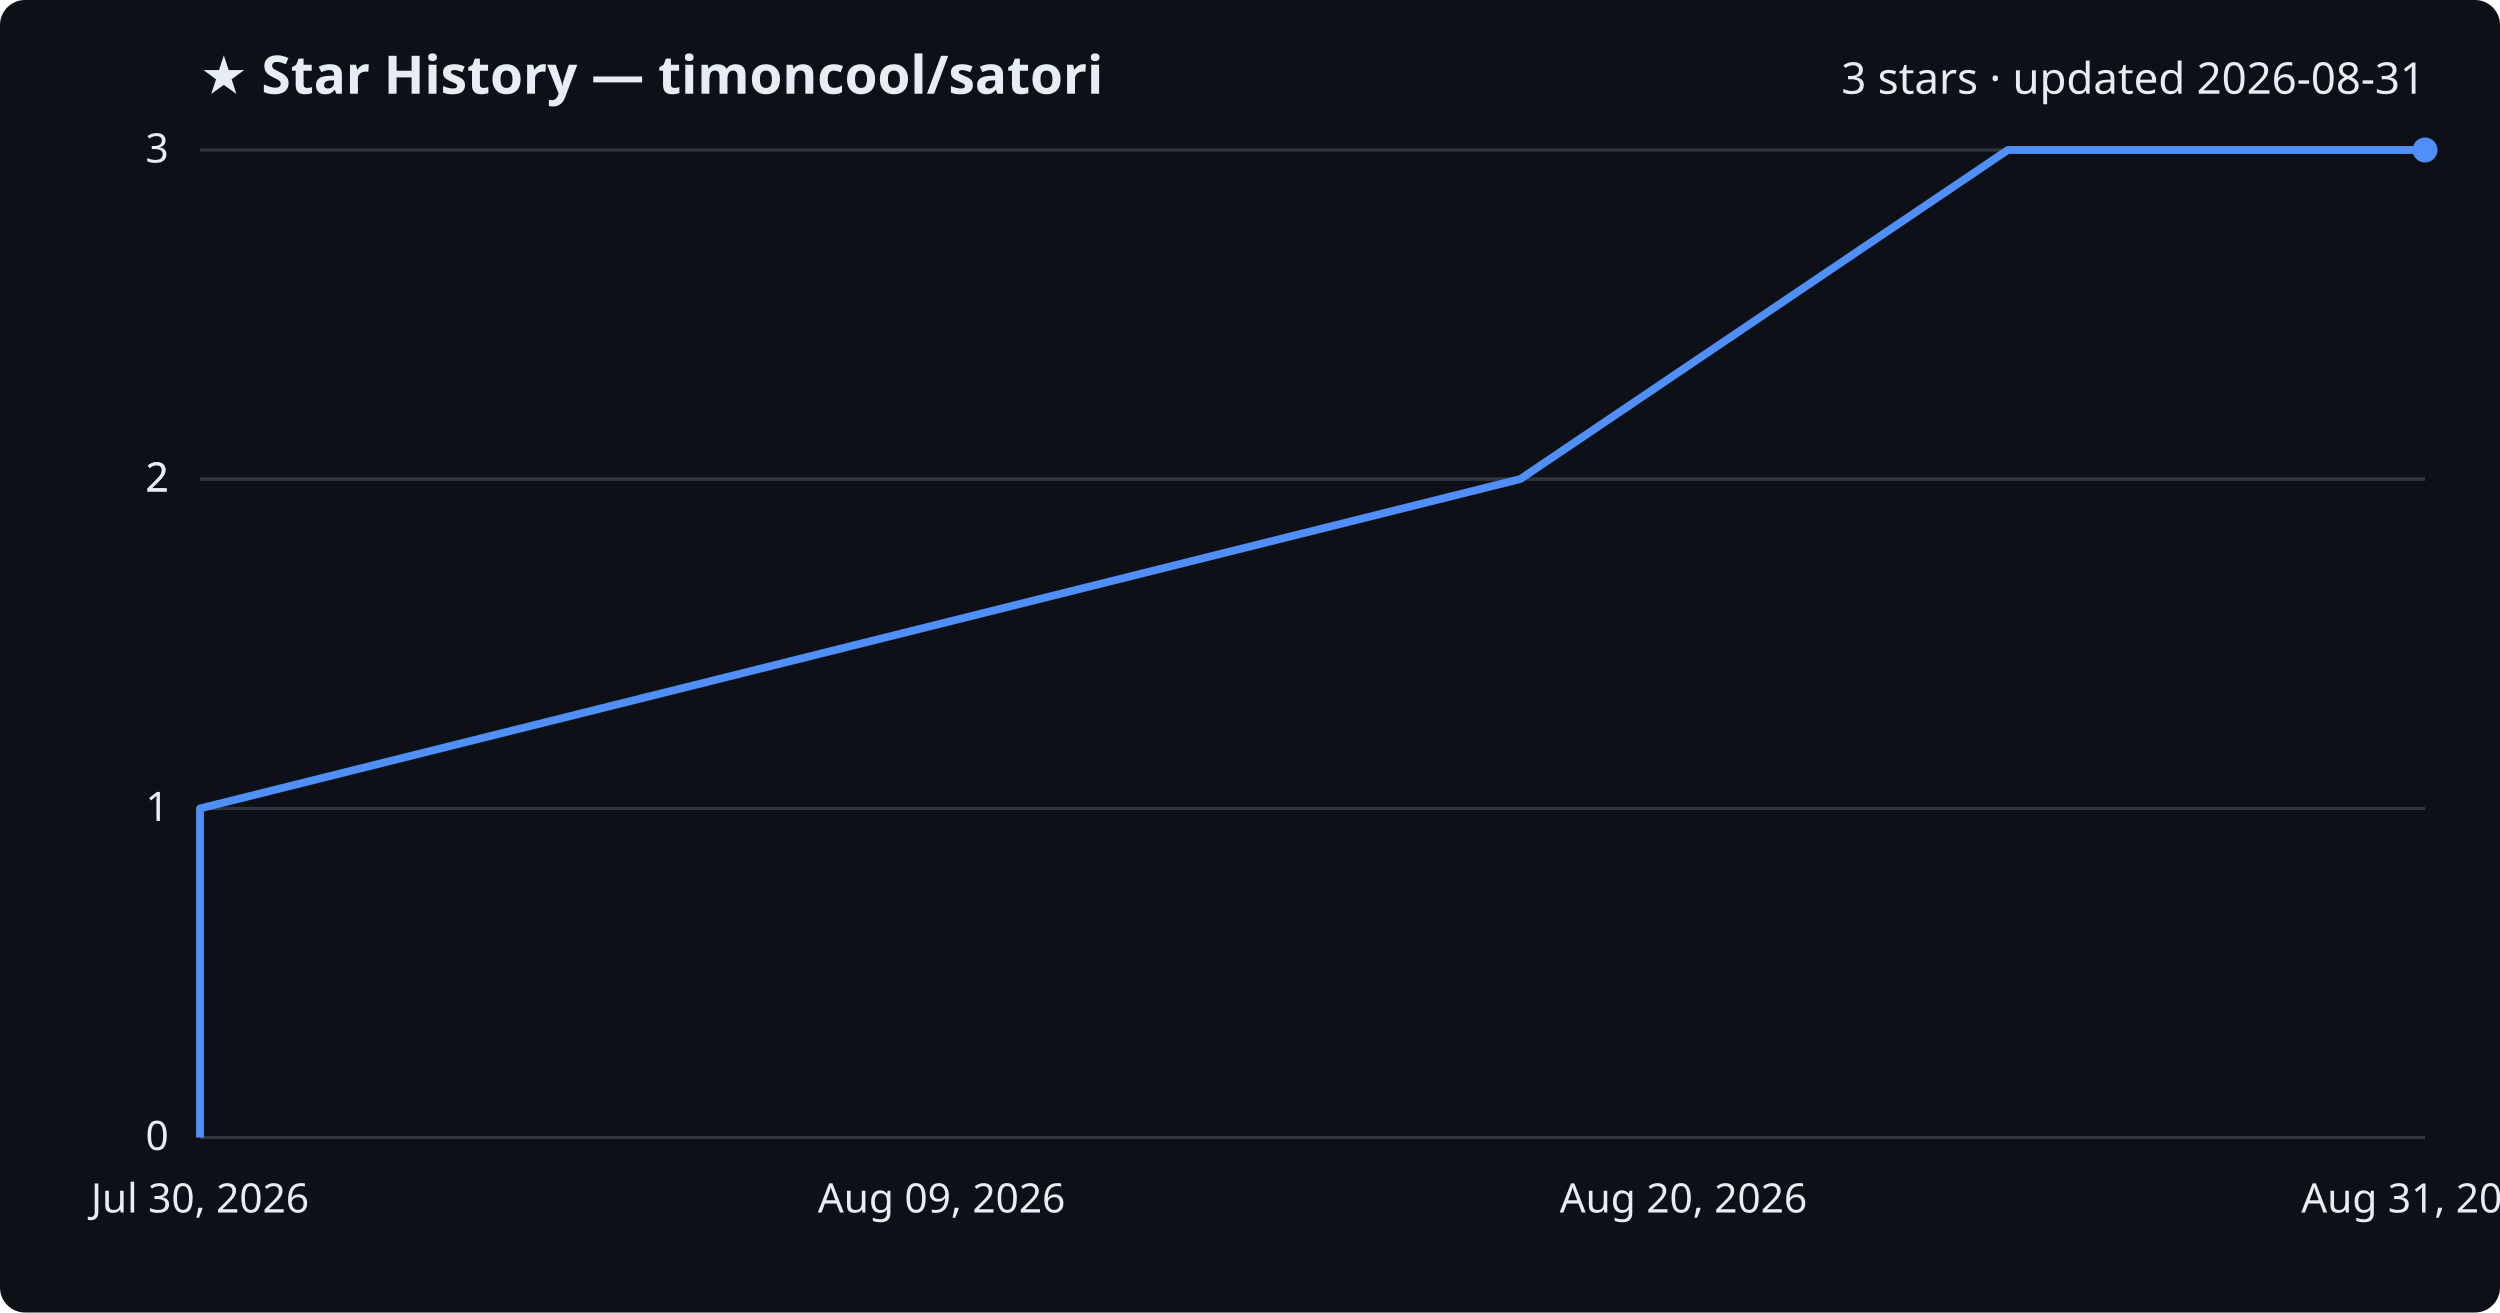
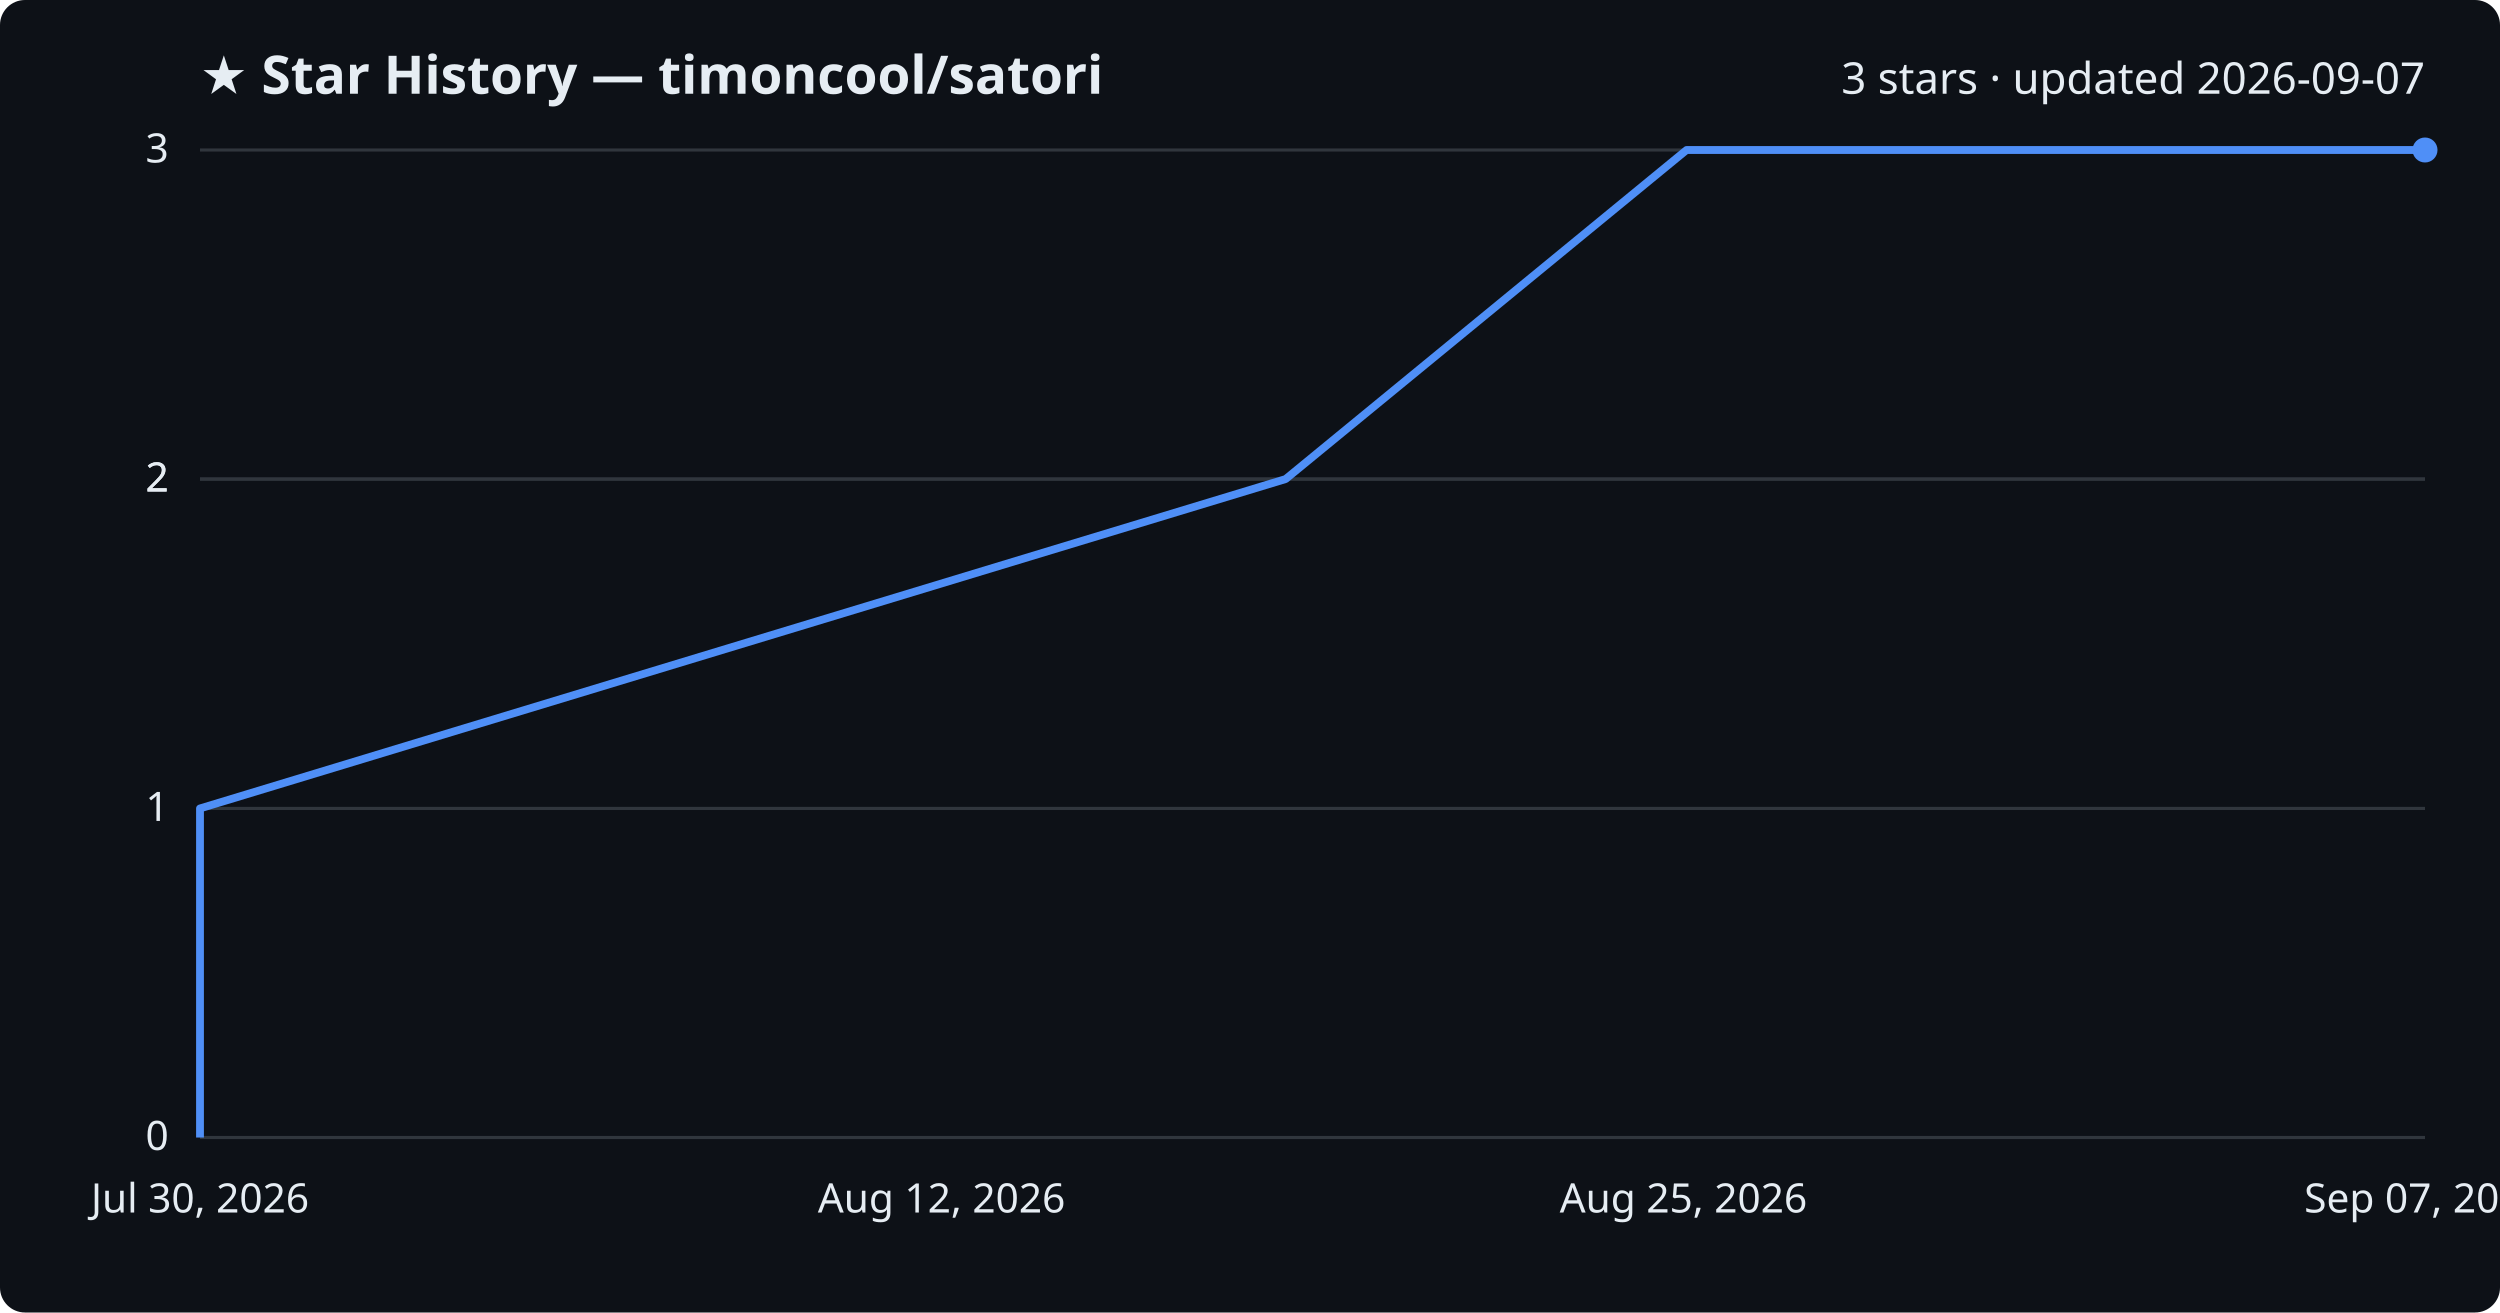
<svg xmlns="http://www.w3.org/2000/svg" viewBox="0 0 800 420" font-family="Segoe UI, sans-serif">
  <rect width="800" height="420" fill="#0d1117" rx="8" />
  <text x="64" y="30" fill="#e6edf3" font-size="17" font-weight="700">★ Star History — timoncool/satori</text>
-   <text x="776" y="30" fill="#e6edf3" font-size="14" text-anchor="end">3 stars · updated 2026-08-31</text>
+   <text x="776" y="30" fill="#e6edf3" font-size="14" text-anchor="end">3 stars · updated 2026-09-07</text>
  <line x1="64" y1="364.0" x2="776" y2="364.0" stroke="#30363d" stroke-width="1" />
  <text x="54" y="368.0" fill="#e6edf3" font-size="13" text-anchor="end">0</text>
  <line x1="64" y1="258.7" x2="776" y2="258.7" stroke="#30363d" stroke-width="1" />
  <text x="54" y="262.7" fill="#e6edf3" font-size="13" text-anchor="end">1</text>
  <line x1="64" y1="153.3" x2="776" y2="153.3" stroke="#30363d" stroke-width="1" />
  <text x="54" y="157.3" fill="#e6edf3" font-size="13" text-anchor="end">2</text>
  <line x1="64" y1="153.3" x2="776" y2="153.3" stroke="#30363d" stroke-width="1" />
  <text x="54" y="157.3" fill="#e6edf3" font-size="13" text-anchor="end">2</text>
  <line x1="64" y1="48.0" x2="776" y2="48.0" stroke="#30363d" stroke-width="1" />
  <text x="54" y="52.0" fill="#e6edf3" font-size="13" text-anchor="end">3</text>
-   <path d="M64.0,364.0 L64.0,258.7 L486.5,153.3 L642.5,48.0 L776.0,48.0" fill="none" stroke="#4f8ff7" stroke-width="2.5" stroke-linejoin="round" />
+   <path d="M64.0,364.0 L64.0,258.7 L411.4,153.3 L539.7,48.0 L776.0,48.0" fill="none" stroke="#4f8ff7" stroke-width="2.5" stroke-linejoin="round" />
  <circle cx="776.0" cy="48.0" r="4" fill="#4f8ff7" />
  <text x="64.0" y="388" fill="#e6edf3" font-size="13" text-anchor="middle">Jul 30, 2026</text>
-   <text x="301.3" y="388" fill="#e6edf3" font-size="13" text-anchor="middle">Aug 09, 2026</text>
-   <text x="538.7" y="388" fill="#e6edf3" font-size="13" text-anchor="middle">Aug 20, 2026</text>
-   <text x="776.0" y="388" fill="#e6edf3" font-size="13" text-anchor="middle">Aug 31, 2026</text>
+   <text x="301.3" y="388" fill="#e6edf3" font-size="13" text-anchor="middle">Aug 12, 2026</text>
+   <text x="538.7" y="388" fill="#e6edf3" font-size="13" text-anchor="middle">Aug 25, 2026</text>
+   <text x="776.0" y="388" fill="#e6edf3" font-size="13" text-anchor="middle">Sep 07, 2026</text>
</svg>
